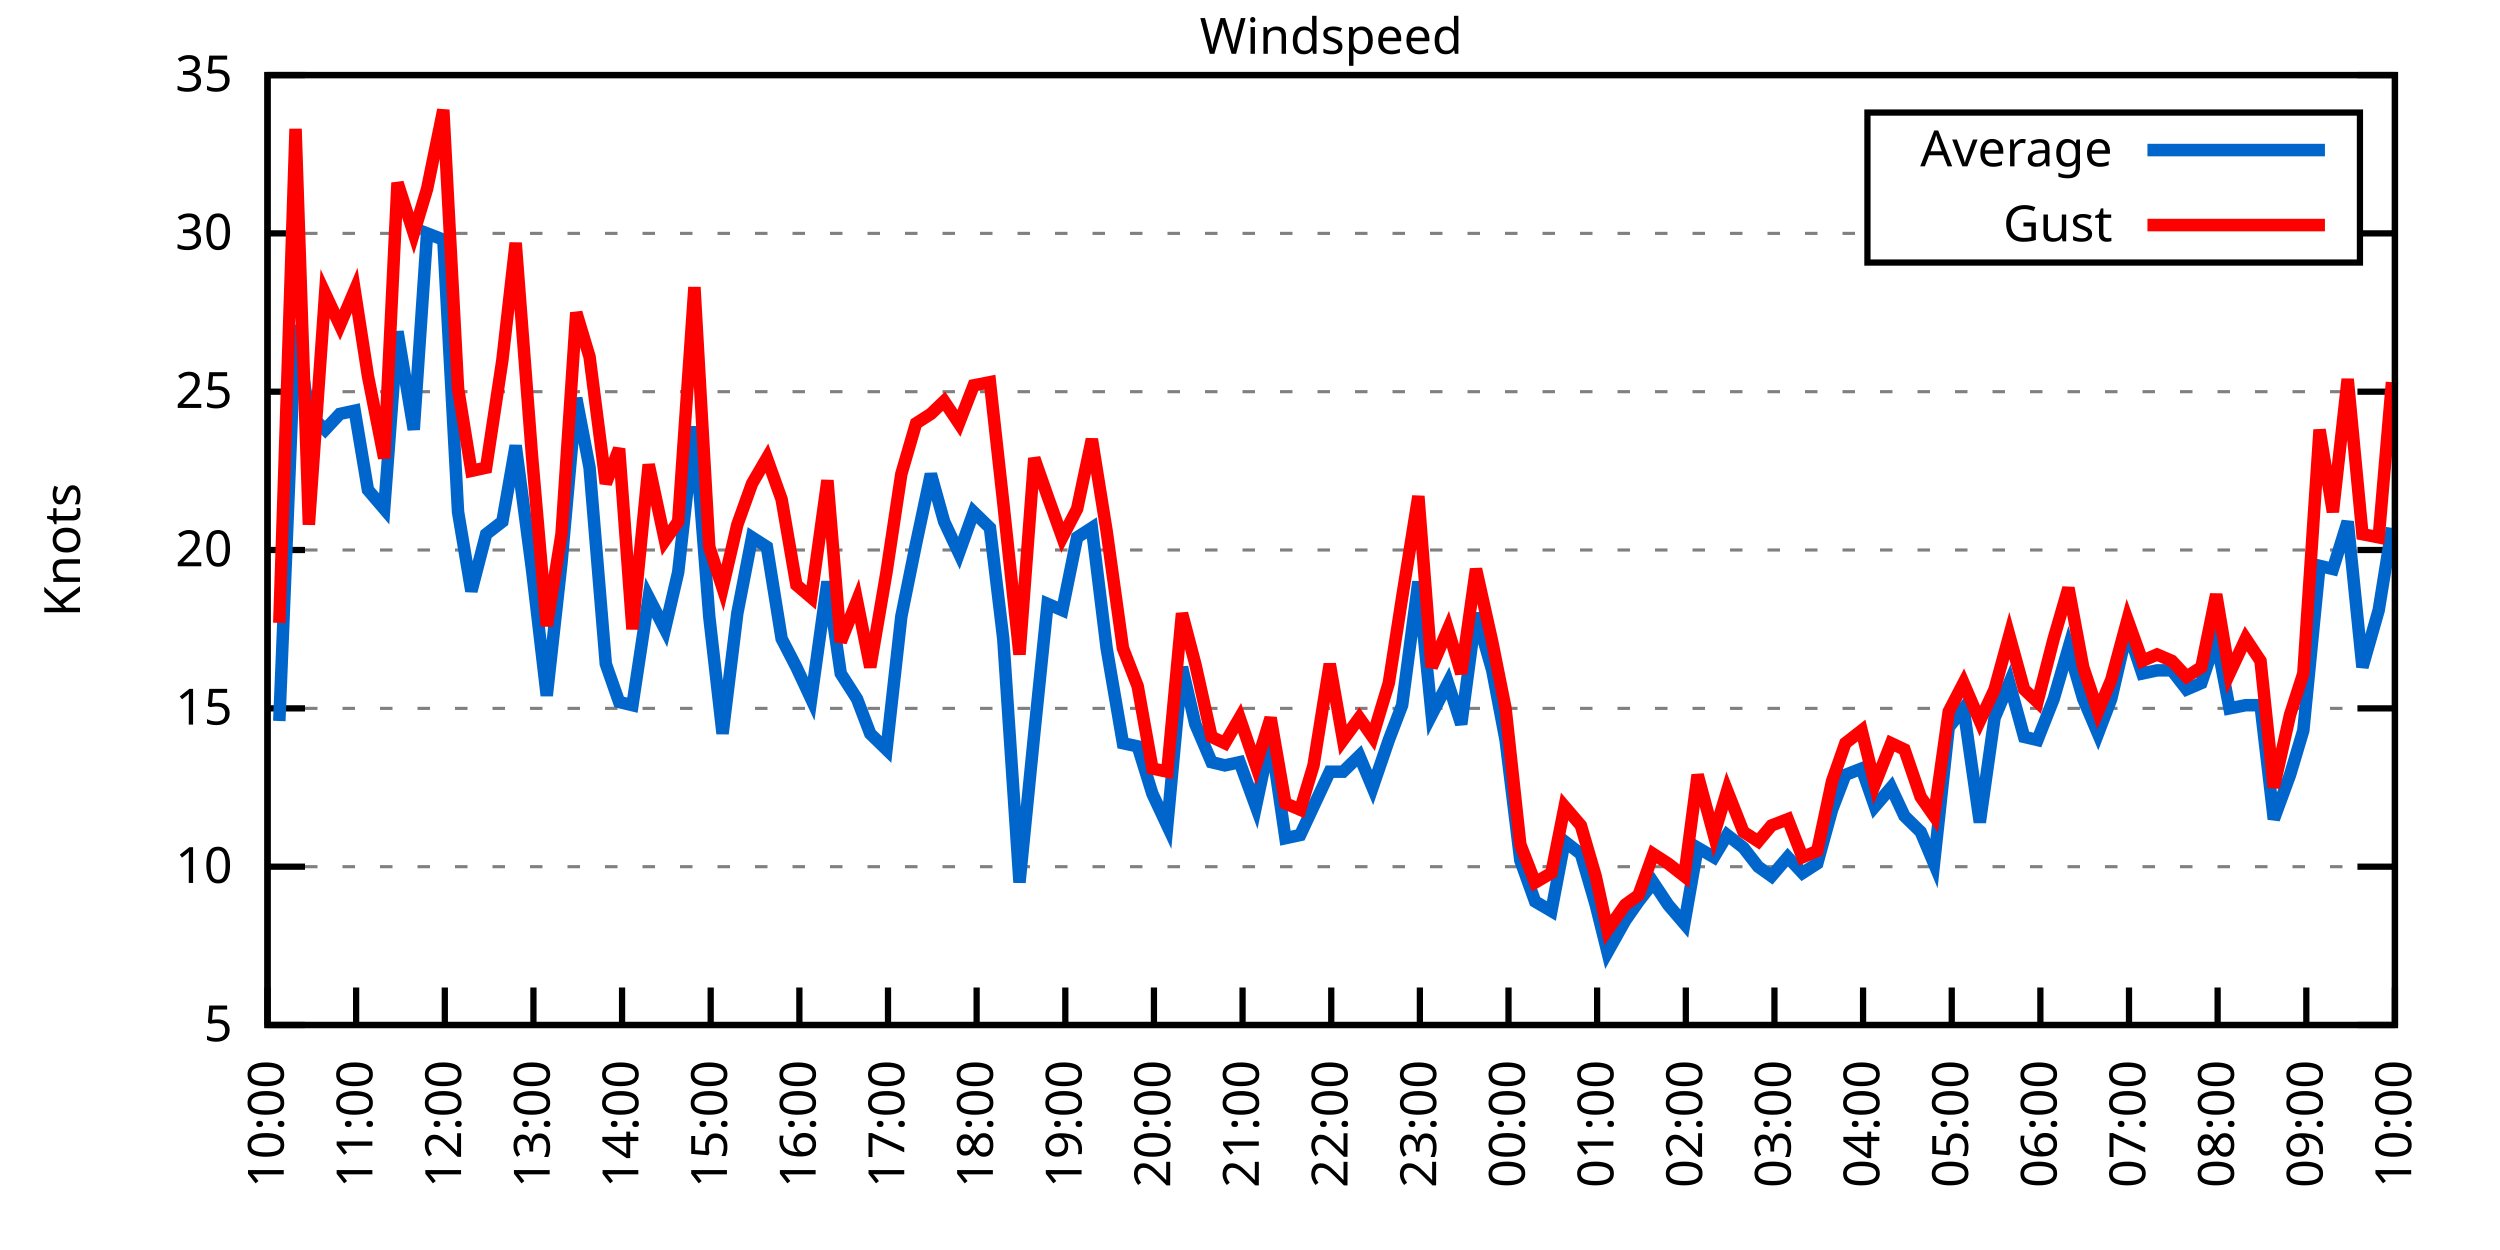
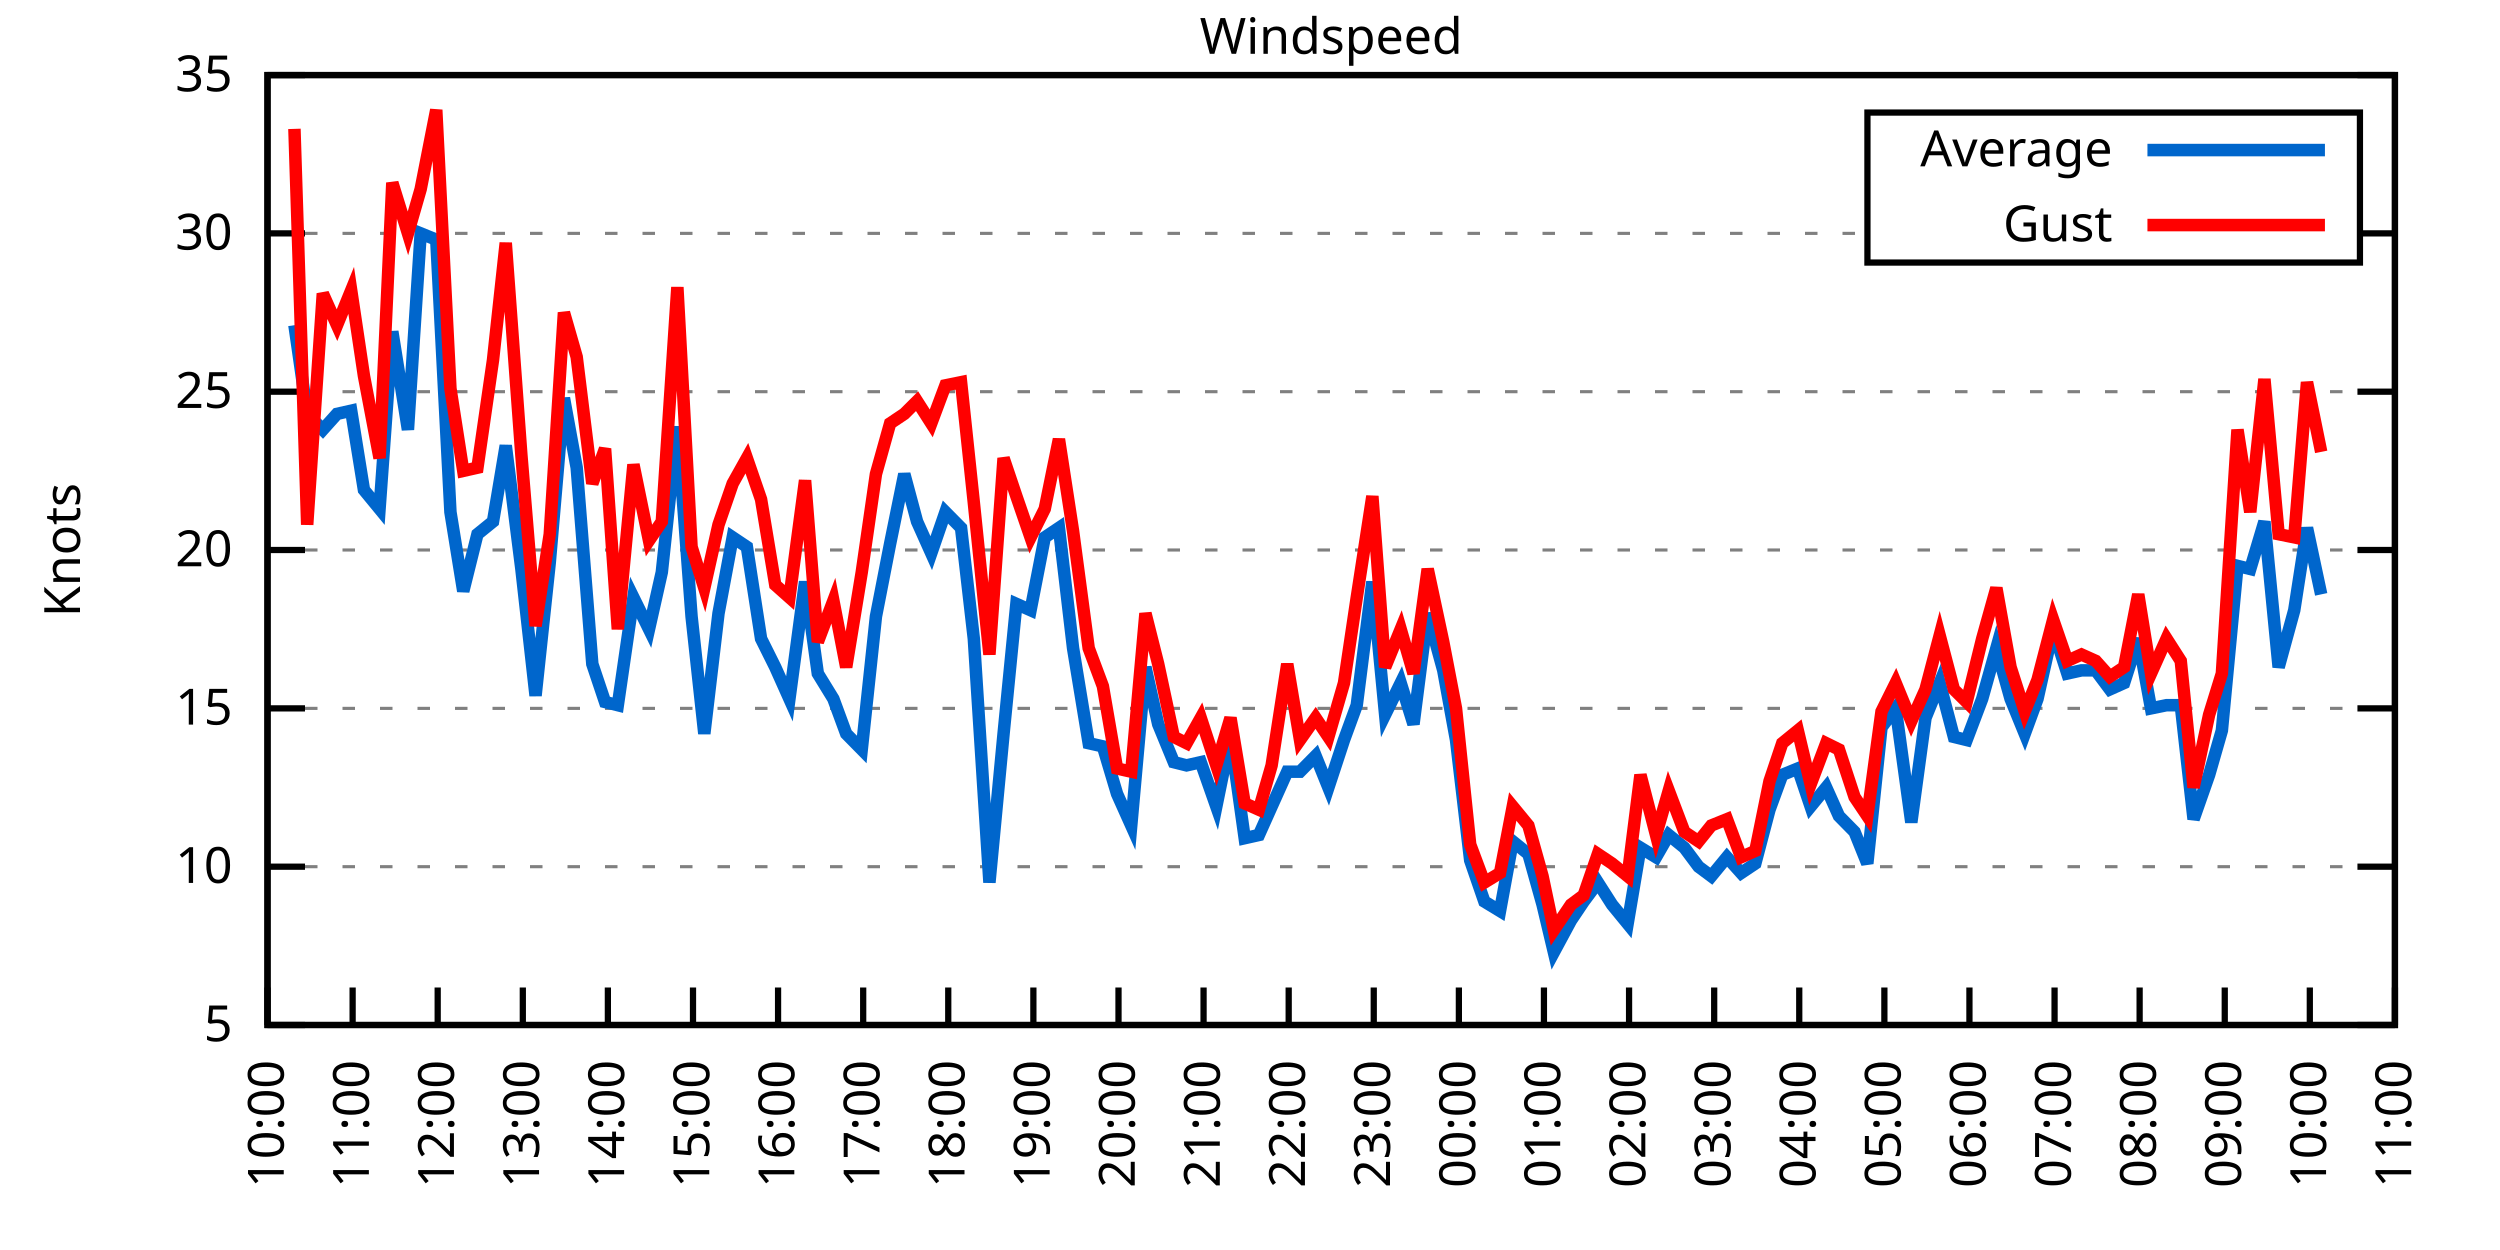
<svg xmlns="http://www.w3.org/2000/svg" xmlns:xlink="http://www.w3.org/1999/xlink" width="400" height="200" viewBox="0 0 400 200">
  <g id="gnuplot_canvas">
    <rect x="0" y="0" width="400" height="200" fill="none" />
    <defs>
      <circle id="gpDot" r="0.5" stroke-width="0.5" stroke="currentColor" />
      <path id="gpPt0" stroke-width="0.333" stroke="currentColor" d="M-1,0 h2 M0,-1 v2" />
      <path id="gpPt1" stroke-width="0.333" stroke="currentColor" d="M-1,-1 L1,1 M1,-1 L-1,1" />
      <path id="gpPt2" stroke-width="0.333" stroke="currentColor" d="M-1,0 L1,0 M0,-1 L0,1 M-1,-1 L1,1 M-1,1 L1,-1" />
      <rect id="gpPt3" stroke-width="0.333" stroke="currentColor" x="-1" y="-1" width="2" height="2" />
      <rect id="gpPt4" stroke-width="0.333" stroke="currentColor" fill="currentColor" x="-1" y="-1" width="2" height="2" />
      <circle id="gpPt5" stroke-width="0.333" stroke="currentColor" cx="0" cy="0" r="1" />
      <use xlink:href="#gpPt5" id="gpPt6" fill="currentColor" stroke="none" />
      <path id="gpPt7" stroke-width="0.333" stroke="currentColor" d="M0,-1.33 L-1.33,0.67 L1.33,0.67 z" />
      <use xlink:href="#gpPt7" id="gpPt8" fill="currentColor" stroke="none" />
      <use xlink:href="#gpPt7" id="gpPt9" stroke="currentColor" transform="rotate(180)" />
      <use xlink:href="#gpPt9" id="gpPt10" fill="currentColor" stroke="none" />
      <use xlink:href="#gpPt3" id="gpPt11" stroke="currentColor" transform="rotate(45)" />
      <use xlink:href="#gpPt11" id="gpPt12" fill="currentColor" stroke="none" />
      <path id="gpPt13" stroke-width="0.333" stroke="currentColor" d="M0,1.330 L1.265,0.411 L0.782,-1.067 L-0.782,-1.076 L-1.265,0.411 z" />
      <use xlink:href="#gpPt13" id="gpPt14" fill="currentColor" stroke="none" />
      <filter id="textbox" filterUnits="objectBoundingBox" x="0" y="0" height="1" width="1">
        <feFlood flood-color="white" flood-opacity="1" result="bgnd" />
        <feComposite in="SourceGraphic" in2="bgnd" operator="atop" />
      </filter>
      <filter id="greybox" filterUnits="objectBoundingBox" x="0" y="0" height="1" width="1">
        <feFlood flood-color="lightgrey" flood-opacity="1" result="grey" />
        <feComposite in="SourceGraphic" in2="grey" operator="atop" />
      </filter>
    </defs>
    <g fill="none" color="white" stroke="currentColor" stroke-width="1.00" stroke-linecap="butt" stroke-linejoin="miter">
</g>
    <g fill="none" color="black" stroke="currentColor" stroke-width="1.00" stroke-linecap="butt" stroke-linejoin="miter">
      <g stroke="none" shape-rendering="crispEdges">
        <polygon fill="rgb(255, 255, 255)" points="42.80,164.00 383.18,164.00 383.18,12.02 42.80,12.02 " />
      </g>
    </g>
    <g fill="none" color="black" stroke="currentColor" stroke-width="1.00" stroke-linecap="butt" stroke-linejoin="miter">
</g>
    <g fill="none" color="black" stroke="black" stroke-width="0.50" stroke-linecap="butt" stroke-linejoin="miter">
</g>
    <g fill="none" color="gray" stroke="currentColor" stroke-width="0.50" stroke-linecap="butt" stroke-linejoin="miter">
      <path stroke="gray" stroke-dasharray="2,4" class="gridline" d="M42.80,164.00 L383.19,164.00  " />
    </g>
    <g fill="none" color="gray" stroke="gray" stroke-width="1.00" stroke-linecap="butt" stroke-linejoin="miter">
</g>
    <g fill="none" color="black" stroke="currentColor" stroke-width="1.00" stroke-linecap="butt" stroke-linejoin="miter">
      <path stroke="black" d="M42.80,164.00 L48.80,164.00 M383.19,164.00 L377.19,164.00  " />
      <g transform="translate(37.20,166.60)" stroke="none" fill="black" font-family="Sans" font-size="8.00" text-anchor="end">
        <text>
          <tspan font-family="Sans"> 5</tspan>
        </text>
      </g>
    </g>
    <g fill="none" color="black" stroke="currentColor" stroke-width="1.00" stroke-linecap="butt" stroke-linejoin="miter">
</g>
    <g fill="none" color="black" stroke="black" stroke-width="0.50" stroke-linecap="butt" stroke-linejoin="miter">
</g>
    <g fill="none" color="gray" stroke="currentColor" stroke-width="0.50" stroke-linecap="butt" stroke-linejoin="miter">
      <path stroke="gray" stroke-dasharray="2,4" class="gridline" d="M42.80,138.67 L383.19,138.67  " />
    </g>
    <g fill="none" color="gray" stroke="gray" stroke-width="1.00" stroke-linecap="butt" stroke-linejoin="miter">
</g>
    <g fill="none" color="black" stroke="currentColor" stroke-width="1.00" stroke-linecap="butt" stroke-linejoin="miter">
      <path stroke="black" d="M42.80,138.67 L48.80,138.67 M383.19,138.67 L377.19,138.67  " />
      <g transform="translate(37.20,141.27)" stroke="none" fill="black" font-family="Sans" font-size="8.00" text-anchor="end">
        <text>
          <tspan font-family="Sans"> 10</tspan>
        </text>
      </g>
    </g>
    <g fill="none" color="black" stroke="currentColor" stroke-width="1.00" stroke-linecap="butt" stroke-linejoin="miter">
</g>
    <g fill="none" color="black" stroke="black" stroke-width="0.50" stroke-linecap="butt" stroke-linejoin="miter">
</g>
    <g fill="none" color="gray" stroke="currentColor" stroke-width="0.50" stroke-linecap="butt" stroke-linejoin="miter">
      <path stroke="gray" stroke-dasharray="2,4" class="gridline" d="M42.80,113.34 L383.19,113.34  " />
    </g>
    <g fill="none" color="gray" stroke="gray" stroke-width="1.00" stroke-linecap="butt" stroke-linejoin="miter">
</g>
    <g fill="none" color="black" stroke="currentColor" stroke-width="1.00" stroke-linecap="butt" stroke-linejoin="miter">
      <path stroke="black" d="M42.80,113.34 L48.80,113.34 M383.19,113.34 L377.19,113.34  " />
      <g transform="translate(37.20,115.94)" stroke="none" fill="black" font-family="Sans" font-size="8.00" text-anchor="end">
        <text>
          <tspan font-family="Sans"> 15</tspan>
        </text>
      </g>
    </g>
    <g fill="none" color="black" stroke="currentColor" stroke-width="1.00" stroke-linecap="butt" stroke-linejoin="miter">
</g>
    <g fill="none" color="black" stroke="black" stroke-width="0.50" stroke-linecap="butt" stroke-linejoin="miter">
</g>
    <g fill="none" color="gray" stroke="currentColor" stroke-width="0.50" stroke-linecap="butt" stroke-linejoin="miter">
      <path stroke="gray" stroke-dasharray="2,4" class="gridline" d="M42.80,88.00 L383.19,88.00  " />
    </g>
    <g fill="none" color="gray" stroke="gray" stroke-width="1.00" stroke-linecap="butt" stroke-linejoin="miter">
</g>
    <g fill="none" color="black" stroke="currentColor" stroke-width="1.00" stroke-linecap="butt" stroke-linejoin="miter">
      <path stroke="black" d="M42.80,88.00 L48.80,88.00 M383.19,88.00 L377.19,88.00  " />
      <g transform="translate(37.20,90.60)" stroke="none" fill="black" font-family="Sans" font-size="8.00" text-anchor="end">
        <text>
          <tspan font-family="Sans"> 20</tspan>
        </text>
      </g>
    </g>
    <g fill="none" color="black" stroke="currentColor" stroke-width="1.00" stroke-linecap="butt" stroke-linejoin="miter">
</g>
    <g fill="none" color="black" stroke="black" stroke-width="0.50" stroke-linecap="butt" stroke-linejoin="miter">
</g>
    <g fill="none" color="gray" stroke="currentColor" stroke-width="0.50" stroke-linecap="butt" stroke-linejoin="miter">
      <path stroke="gray" stroke-dasharray="2,4" class="gridline" d="M42.80,62.67 L383.19,62.67  " />
    </g>
    <g fill="none" color="gray" stroke="gray" stroke-width="1.00" stroke-linecap="butt" stroke-linejoin="miter">
</g>
    <g fill="none" color="black" stroke="currentColor" stroke-width="1.00" stroke-linecap="butt" stroke-linejoin="miter">
      <path stroke="black" d="M42.80,62.67 L48.80,62.67 M383.19,62.67 L377.19,62.67  " />
      <g transform="translate(37.20,65.27)" stroke="none" fill="black" font-family="Sans" font-size="8.00" text-anchor="end">
        <text>
          <tspan font-family="Sans"> 25</tspan>
        </text>
      </g>
    </g>
    <g fill="none" color="black" stroke="currentColor" stroke-width="1.00" stroke-linecap="butt" stroke-linejoin="miter">
</g>
    <g fill="none" color="black" stroke="black" stroke-width="0.50" stroke-linecap="butt" stroke-linejoin="miter">
</g>
    <g fill="none" color="gray" stroke="currentColor" stroke-width="0.50" stroke-linecap="butt" stroke-linejoin="miter">
      <path stroke="gray" stroke-dasharray="2,4" class="gridline" d="M42.80,37.34 L298.79,37.34 M377.59,37.34 L383.19,37.34  " />
    </g>
    <g fill="none" color="gray" stroke="gray" stroke-width="1.00" stroke-linecap="butt" stroke-linejoin="miter">
</g>
    <g fill="none" color="black" stroke="currentColor" stroke-width="1.00" stroke-linecap="butt" stroke-linejoin="miter">
      <path stroke="black" d="M42.80,37.34 L48.80,37.34 M383.19,37.34 L377.19,37.34  " />
      <g transform="translate(37.20,39.94)" stroke="none" fill="black" font-family="Sans" font-size="8.00" text-anchor="end">
        <text>
          <tspan font-family="Sans"> 30</tspan>
        </text>
      </g>
    </g>
    <g fill="none" color="black" stroke="currentColor" stroke-width="1.00" stroke-linecap="butt" stroke-linejoin="miter">
</g>
    <g fill="none" color="black" stroke="black" stroke-width="0.50" stroke-linecap="butt" stroke-linejoin="miter">
</g>
    <g fill="none" color="gray" stroke="currentColor" stroke-width="0.50" stroke-linecap="butt" stroke-linejoin="miter">
      <path stroke="gray" stroke-dasharray="2,4" class="gridline" d="M42.80,12.01 L383.19,12.01  " />
    </g>
    <g fill="none" color="gray" stroke="gray" stroke-width="1.00" stroke-linecap="butt" stroke-linejoin="miter">
</g>
    <g fill="none" color="black" stroke="currentColor" stroke-width="1.00" stroke-linecap="butt" stroke-linejoin="miter">
      <path stroke="black" d="M42.80,12.01 L48.80,12.01 M383.19,12.01 L377.19,12.01  " />
      <g transform="translate(37.20,14.61)" stroke="none" fill="black" font-family="Sans" font-size="8.00" text-anchor="end">
        <text>
          <tspan font-family="Sans"> 35</tspan>
        </text>
      </g>
    </g>
    <g fill="none" color="black" stroke="currentColor" stroke-width="1.00" stroke-linecap="butt" stroke-linejoin="miter">
      <path stroke="black" d="M42.80,164.00 L42.80,158.00  " />
      <g transform="translate(45.40,169.60) rotate(270.00)" stroke="none" fill="black" font-family="Sans" font-size="8.00" text-anchor="end">
        <text>
          <tspan font-family="Sans">10:00</tspan>
        </text>
      </g>
    </g>
    <g fill="none" color="black" stroke="currentColor" stroke-width="1.00" stroke-linecap="butt" stroke-linejoin="miter">
-       <path stroke="black" d="M56.98,164.00 L56.98,158.00  " />
-       <g transform="translate(59.58,169.60) rotate(270.00)" stroke="none" fill="black" font-family="Sans" font-size="8.00" text-anchor="end">
+       <path stroke="black" d="M56.42,164.00 L56.42,158.00  " />
+       <g transform="translate(59.02,169.60) rotate(270.00)" stroke="none" fill="black" font-family="Sans" font-size="8.00" text-anchor="end">
        <text>
          <tspan font-family="Sans">11:00</tspan>
        </text>
      </g>
    </g>
    <g fill="none" color="black" stroke="currentColor" stroke-width="1.00" stroke-linecap="butt" stroke-linejoin="miter">
-       <path stroke="black" d="M71.17,164.00 L71.17,158.00  " />
-       <g transform="translate(73.77,169.60) rotate(270.00)" stroke="none" fill="black" font-family="Sans" font-size="8.00" text-anchor="end">
+       <path stroke="black" d="M70.03,164.00 L70.03,158.00  " />
+       <g transform="translate(72.63,169.60) rotate(270.00)" stroke="none" fill="black" font-family="Sans" font-size="8.00" text-anchor="end">
        <text>
          <tspan font-family="Sans">12:00</tspan>
        </text>
      </g>
    </g>
    <g fill="none" color="black" stroke="currentColor" stroke-width="1.00" stroke-linecap="butt" stroke-linejoin="miter">
-       <path stroke="black" d="M85.35,164.00 L85.35,158.00  " />
-       <g transform="translate(87.95,169.60) rotate(270.00)" stroke="none" fill="black" font-family="Sans" font-size="8.00" text-anchor="end">
+       <path stroke="black" d="M83.65,164.00 L83.65,158.00  " />
+       <g transform="translate(86.25,169.60) rotate(270.00)" stroke="none" fill="black" font-family="Sans" font-size="8.00" text-anchor="end">
        <text>
          <tspan font-family="Sans">13:00</tspan>
        </text>
      </g>
    </g>
    <g fill="none" color="black" stroke="currentColor" stroke-width="1.00" stroke-linecap="butt" stroke-linejoin="miter">
-       <path stroke="black" d="M99.53,164.00 L99.53,158.00  " />
-       <g transform="translate(102.13,169.60) rotate(270.00)" stroke="none" fill="black" font-family="Sans" font-size="8.00" text-anchor="end">
+       <path stroke="black" d="M97.26,164.00 L97.26,158.00  " />
+       <g transform="translate(99.86,169.60) rotate(270.00)" stroke="none" fill="black" font-family="Sans" font-size="8.00" text-anchor="end">
        <text>
          <tspan font-family="Sans">14:00</tspan>
        </text>
      </g>
    </g>
    <g fill="none" color="black" stroke="currentColor" stroke-width="1.00" stroke-linecap="butt" stroke-linejoin="miter">
-       <path stroke="black" d="M113.71,164.00 L113.71,158.00  " />
-       <g transform="translate(116.31,169.60) rotate(270.00)" stroke="none" fill="black" font-family="Sans" font-size="8.00" text-anchor="end">
+       <path stroke="black" d="M110.88,164.00 L110.88,158.00  " />
+       <g transform="translate(113.48,169.60) rotate(270.00)" stroke="none" fill="black" font-family="Sans" font-size="8.00" text-anchor="end">
        <text>
          <tspan font-family="Sans">15:00</tspan>
        </text>
      </g>
    </g>
    <g fill="none" color="black" stroke="currentColor" stroke-width="1.00" stroke-linecap="butt" stroke-linejoin="miter">
-       <path stroke="black" d="M127.90,164.00 L127.90,158.00  " />
-       <g transform="translate(130.50,169.60) rotate(270.00)" stroke="none" fill="black" font-family="Sans" font-size="8.00" text-anchor="end">
+       <path stroke="black" d="M124.49,164.00 L124.49,158.00  " />
+       <g transform="translate(127.09,169.60) rotate(270.00)" stroke="none" fill="black" font-family="Sans" font-size="8.00" text-anchor="end">
        <text>
          <tspan font-family="Sans">16:00</tspan>
        </text>
      </g>
    </g>
    <g fill="none" color="black" stroke="currentColor" stroke-width="1.00" stroke-linecap="butt" stroke-linejoin="miter">
-       <path stroke="black" d="M142.08,164.00 L142.08,158.00  " />
-       <g transform="translate(144.68,169.60) rotate(270.00)" stroke="none" fill="black" font-family="Sans" font-size="8.00" text-anchor="end">
+       <path stroke="black" d="M138.11,164.00 L138.11,158.00  " />
+       <g transform="translate(140.71,169.60) rotate(270.00)" stroke="none" fill="black" font-family="Sans" font-size="8.00" text-anchor="end">
        <text>
          <tspan font-family="Sans">17:00</tspan>
        </text>
      </g>
    </g>
    <g fill="none" color="black" stroke="currentColor" stroke-width="1.00" stroke-linecap="butt" stroke-linejoin="miter">
-       <path stroke="black" d="M156.26,164.00 L156.26,158.00  " />
-       <g transform="translate(158.86,169.60) rotate(270.00)" stroke="none" fill="black" font-family="Sans" font-size="8.00" text-anchor="end">
+       <path stroke="black" d="M151.72,164.00 L151.72,158.00  " />
+       <g transform="translate(154.32,169.60) rotate(270.00)" stroke="none" fill="black" font-family="Sans" font-size="8.00" text-anchor="end">
        <text>
          <tspan font-family="Sans">18:00</tspan>
        </text>
      </g>
    </g>
    <g fill="none" color="black" stroke="currentColor" stroke-width="1.00" stroke-linecap="butt" stroke-linejoin="miter">
-       <path stroke="black" d="M170.45,164.00 L170.45,158.00  " />
-       <g transform="translate(173.05,169.60) rotate(270.00)" stroke="none" fill="black" font-family="Sans" font-size="8.00" text-anchor="end">
+       <path stroke="black" d="M165.34,164.00 L165.34,158.00  " />
+       <g transform="translate(167.94,169.60) rotate(270.00)" stroke="none" fill="black" font-family="Sans" font-size="8.00" text-anchor="end">
        <text>
          <tspan font-family="Sans">19:00</tspan>
        </text>
      </g>
    </g>
    <g fill="none" color="black" stroke="currentColor" stroke-width="1.00" stroke-linecap="butt" stroke-linejoin="miter">
-       <path stroke="black" d="M184.63,164.00 L184.63,158.00  " />
-       <g transform="translate(187.23,169.60) rotate(270.00)" stroke="none" fill="black" font-family="Sans" font-size="8.00" text-anchor="end">
+       <path stroke="black" d="M178.96,164.00 L178.96,158.00  " />
+       <g transform="translate(181.56,169.60) rotate(270.00)" stroke="none" fill="black" font-family="Sans" font-size="8.00" text-anchor="end">
        <text>
          <tspan font-family="Sans">20:00</tspan>
        </text>
      </g>
    </g>
    <g fill="none" color="black" stroke="currentColor" stroke-width="1.00" stroke-linecap="butt" stroke-linejoin="miter">
-       <path stroke="black" d="M198.81,164.00 L198.81,158.00  " />
-       <g transform="translate(201.41,169.60) rotate(270.00)" stroke="none" fill="black" font-family="Sans" font-size="8.00" text-anchor="end">
+       <path stroke="black" d="M192.57,164.00 L192.57,158.00  " />
+       <g transform="translate(195.17,169.60) rotate(270.00)" stroke="none" fill="black" font-family="Sans" font-size="8.00" text-anchor="end">
        <text>
          <tspan font-family="Sans">21:00</tspan>
        </text>
      </g>
    </g>
    <g fill="none" color="black" stroke="currentColor" stroke-width="1.00" stroke-linecap="butt" stroke-linejoin="miter">
-       <path stroke="black" d="M213.00,164.00 L213.00,158.00  " />
-       <g transform="translate(215.60,169.60) rotate(270.00)" stroke="none" fill="black" font-family="Sans" font-size="8.00" text-anchor="end">
+       <path stroke="black" d="M206.19,164.00 L206.19,158.00  " />
+       <g transform="translate(208.79,169.60) rotate(270.00)" stroke="none" fill="black" font-family="Sans" font-size="8.00" text-anchor="end">
        <text>
          <tspan font-family="Sans">22:00</tspan>
        </text>
      </g>
    </g>
    <g fill="none" color="black" stroke="currentColor" stroke-width="1.00" stroke-linecap="butt" stroke-linejoin="miter">
-       <path stroke="black" d="M227.18,164.00 L227.18,158.00  " />
-       <g transform="translate(229.78,169.60) rotate(270.00)" stroke="none" fill="black" font-family="Sans" font-size="8.00" text-anchor="end">
+       <path stroke="black" d="M219.80,164.00 L219.80,158.00  " />
+       <g transform="translate(222.40,169.60) rotate(270.00)" stroke="none" fill="black" font-family="Sans" font-size="8.00" text-anchor="end">
        <text>
          <tspan font-family="Sans">23:00</tspan>
        </text>
      </g>
    </g>
    <g fill="none" color="black" stroke="currentColor" stroke-width="1.00" stroke-linecap="butt" stroke-linejoin="miter">
-       <path stroke="black" d="M241.36,164.00 L241.36,158.00  " />
-       <g transform="translate(243.96,169.60) rotate(270.00)" stroke="none" fill="black" font-family="Sans" font-size="8.00" text-anchor="end">
+       <path stroke="black" d="M233.42,164.00 L233.42,158.00  " />
+       <g transform="translate(236.02,169.60) rotate(270.00)" stroke="none" fill="black" font-family="Sans" font-size="8.00" text-anchor="end">
        <text>
          <tspan font-family="Sans">00:00</tspan>
        </text>
      </g>
    </g>
    <g fill="none" color="black" stroke="currentColor" stroke-width="1.00" stroke-linecap="butt" stroke-linejoin="miter">
-       <path stroke="black" d="M255.54,164.00 L255.54,158.00  " />
-       <g transform="translate(258.14,169.60) rotate(270.00)" stroke="none" fill="black" font-family="Sans" font-size="8.00" text-anchor="end">
+       <path stroke="black" d="M247.03,164.00 L247.03,158.00  " />
+       <g transform="translate(249.63,169.60) rotate(270.00)" stroke="none" fill="black" font-family="Sans" font-size="8.00" text-anchor="end">
        <text>
          <tspan font-family="Sans">01:00</tspan>
        </text>
      </g>
    </g>
    <g fill="none" color="black" stroke="currentColor" stroke-width="1.00" stroke-linecap="butt" stroke-linejoin="miter">
-       <path stroke="black" d="M269.73,164.00 L269.73,158.00  " />
-       <g transform="translate(272.33,169.60) rotate(270.00)" stroke="none" fill="black" font-family="Sans" font-size="8.00" text-anchor="end">
+       <path stroke="black" d="M260.65,164.00 L260.65,158.00  " />
+       <g transform="translate(263.25,169.60) rotate(270.00)" stroke="none" fill="black" font-family="Sans" font-size="8.00" text-anchor="end">
        <text>
          <tspan font-family="Sans">02:00</tspan>
        </text>
      </g>
    </g>
    <g fill="none" color="black" stroke="currentColor" stroke-width="1.00" stroke-linecap="butt" stroke-linejoin="miter">
-       <path stroke="black" d="M283.91,164.00 L283.91,158.00  " />
-       <g transform="translate(286.51,169.60) rotate(270.00)" stroke="none" fill="black" font-family="Sans" font-size="8.00" text-anchor="end">
+       <path stroke="black" d="M274.27,164.00 L274.27,158.00  " />
+       <g transform="translate(276.87,169.60) rotate(270.00)" stroke="none" fill="black" font-family="Sans" font-size="8.00" text-anchor="end">
        <text>
          <tspan font-family="Sans">03:00</tspan>
        </text>
      </g>
    </g>
    <g fill="none" color="black" stroke="currentColor" stroke-width="1.00" stroke-linecap="butt" stroke-linejoin="miter">
-       <path stroke="black" d="M298.09,164.00 L298.09,158.00  " />
-       <g transform="translate(300.69,169.60) rotate(270.00)" stroke="none" fill="black" font-family="Sans" font-size="8.00" text-anchor="end">
+       <path stroke="black" d="M287.88,164.00 L287.88,158.00  " />
+       <g transform="translate(290.48,169.60) rotate(270.00)" stroke="none" fill="black" font-family="Sans" font-size="8.00" text-anchor="end">
        <text>
          <tspan font-family="Sans">04:00</tspan>
        </text>
      </g>
    </g>
    <g fill="none" color="black" stroke="currentColor" stroke-width="1.00" stroke-linecap="butt" stroke-linejoin="miter">
-       <path stroke="black" d="M312.28,164.00 L312.28,158.00  " />
-       <g transform="translate(314.88,169.60) rotate(270.00)" stroke="none" fill="black" font-family="Sans" font-size="8.00" text-anchor="end">
+       <path stroke="black" d="M301.50,164.00 L301.50,158.00  " />
+       <g transform="translate(304.10,169.60) rotate(270.00)" stroke="none" fill="black" font-family="Sans" font-size="8.00" text-anchor="end">
        <text>
          <tspan font-family="Sans">05:00</tspan>
        </text>
      </g>
    </g>
    <g fill="none" color="black" stroke="currentColor" stroke-width="1.00" stroke-linecap="butt" stroke-linejoin="miter">
-       <path stroke="black" d="M326.46,164.00 L326.46,158.00  " />
-       <g transform="translate(329.06,169.60) rotate(270.00)" stroke="none" fill="black" font-family="Sans" font-size="8.00" text-anchor="end">
+       <path stroke="black" d="M315.11,164.00 L315.11,158.00  " />
+       <g transform="translate(317.71,169.60) rotate(270.00)" stroke="none" fill="black" font-family="Sans" font-size="8.00" text-anchor="end">
        <text>
          <tspan font-family="Sans">06:00</tspan>
        </text>
      </g>
    </g>
    <g fill="none" color="black" stroke="currentColor" stroke-width="1.00" stroke-linecap="butt" stroke-linejoin="miter">
-       <path stroke="black" d="M340.64,164.00 L340.64,158.00  " />
-       <g transform="translate(343.24,169.60) rotate(270.00)" stroke="none" fill="black" font-family="Sans" font-size="8.00" text-anchor="end">
+       <path stroke="black" d="M328.73,164.00 L328.73,158.00  " />
+       <g transform="translate(331.33,169.60) rotate(270.00)" stroke="none" fill="black" font-family="Sans" font-size="8.00" text-anchor="end">
        <text>
          <tspan font-family="Sans">07:00</tspan>
        </text>
      </g>
    </g>
    <g fill="none" color="black" stroke="currentColor" stroke-width="1.00" stroke-linecap="butt" stroke-linejoin="miter">
-       <path stroke="black" d="M354.82,164.00 L354.82,158.00  " />
-       <g transform="translate(357.42,169.60) rotate(270.00)" stroke="none" fill="black" font-family="Sans" font-size="8.00" text-anchor="end">
+       <path stroke="black" d="M342.34,164.00 L342.34,158.00  " />
+       <g transform="translate(344.94,169.60) rotate(270.00)" stroke="none" fill="black" font-family="Sans" font-size="8.00" text-anchor="end">
        <text>
          <tspan font-family="Sans">08:00</tspan>
        </text>
      </g>
    </g>
    <g fill="none" color="black" stroke="currentColor" stroke-width="1.00" stroke-linecap="butt" stroke-linejoin="miter">
-       <path stroke="black" d="M369.01,164.00 L369.01,158.00  " />
-       <g transform="translate(371.61,169.60) rotate(270.00)" stroke="none" fill="black" font-family="Sans" font-size="8.00" text-anchor="end">
+       <path stroke="black" d="M355.96,164.00 L355.96,158.00  " />
+       <g transform="translate(358.56,169.60) rotate(270.00)" stroke="none" fill="black" font-family="Sans" font-size="8.00" text-anchor="end">
        <text>
          <tspan font-family="Sans">09:00</tspan>
+         </text>
+       </g>
+     </g>
+     <g fill="none" color="black" stroke="currentColor" stroke-width="1.00" stroke-linecap="butt" stroke-linejoin="miter">
+       <path stroke="black" d="M369.57,164.00 L369.57,158.00  " />
+       <g transform="translate(372.17,169.60) rotate(270.00)" stroke="none" fill="black" font-family="Sans" font-size="8.00" text-anchor="end">
+         <text>
+           <tspan font-family="Sans">10:00</tspan>
        </text>
      </g>
    </g>
    <g fill="none" color="black" stroke="currentColor" stroke-width="1.00" stroke-linecap="butt" stroke-linejoin="miter">
      <path stroke="black" d="M383.19,164.00 L383.19,158.00  " />
      <g transform="translate(385.79,169.60) rotate(270.00)" stroke="none" fill="black" font-family="Sans" font-size="8.00" text-anchor="end">
        <text>
-           <tspan font-family="Sans">10:00</tspan>
+           <tspan font-family="Sans">11:00</tspan>
        </text>
      </g>
    </g>
    <g fill="none" color="black" stroke="currentColor" stroke-width="1.00" stroke-linecap="butt" stroke-linejoin="miter">
</g>
    <g fill="none" color="black" stroke="currentColor" stroke-width="1.00" stroke-linecap="butt" stroke-linejoin="miter">
      <path stroke="black" d="M42.80,12.01 L42.80,164.00 L383.19,164.00 L383.19,12.01 L42.80,12.01 Z  " />
    </g>
    <g fill="none" color="black" stroke="currentColor" stroke-width="1.00" stroke-linecap="butt" stroke-linejoin="miter">
</g>
    <g fill="none" color="black" stroke="currentColor" stroke-width="1.00" stroke-linecap="butt" stroke-linejoin="miter">
      <path stroke="black" d="M298.79,42.01 L298.79,18.01 L377.59,18.01 L377.59,42.01 L298.79,42.01 Z  " />
    </g>
    <g id="Windspeed_plot_1">
      <g fill="none" color="white" stroke="black" stroke-width="2.00" stroke-linecap="butt" stroke-linejoin="miter">
</g>
      <g fill="none" color="black" stroke="currentColor" stroke-width="2.00" stroke-linecap="butt" stroke-linejoin="miter">
        <g transform="translate(337.99,26.61)" stroke="none" fill="black" font-family="Sans" font-size="8.00" text-anchor="end">
          <text>
            <tspan font-family="Sans">Average</tspan>
          </text>
        </g>
      </g>
      <g fill="none" color="black" stroke="currentColor" stroke-width="2.00" stroke-linecap="butt" stroke-linejoin="miter">
-         <path stroke="rgb(  0, 102, 204)" d="M343.59,24.01 L371.99,24.01 M44.69,115.36 L47.29,52.03 L49.42,66.22 L52.02,68.75 L54.38,66.22 L56.75,65.71   L58.87,78.38 L61.47,81.42 L63.60,53.05 L66.20,68.75 L68.33,37.34 L70.93,38.35 L73.29,81.93 L75.42,94.59   L77.78,85.47 L80.38,83.45 L82.51,71.29 L85.11,91.04 L87.48,111.31 L89.84,90.03 L92.20,63.69 L94.33,74.83   L96.93,106.24 L99.06,112.32 L101.19,112.83 L103.79,95.60 L106.39,100.67 L108.51,91.55 L111.11,68.25 L113.48,98.64   L115.61,117.39 L117.97,98.14 L120.33,85.98 L122.70,87.50 L125.06,102.19 L127.42,106.75 L129.79,111.82 L132.39,93.07   L134.52,107.76 L137.12,111.82 L139.24,117.39 L141.84,119.92 L144.21,98.64 L146.57,86.99 L148.94,75.85 L151.06,83.45   L153.43,88.51 L155.79,81.93 L158.39,84.46 L160.52,102.19 L163.12,141.20 L165.48,117.39 L167.61,96.62 L169.97,97.63   L172.34,85.98 L174.70,84.46 L177.06,103.71 L179.67,118.91 L182.03,119.42 L184.39,127.02 L186.76,132.08 L189.12,106.75   L191.25,115.87 L193.85,121.95 L195.98,122.46 L198.34,121.95 L200.94,129.04 L203.30,117.90 L205.67,134.11 L208.03,133.60   L210.16,129.04 L212.76,123.47 L214.89,123.47 L217.49,120.94 L219.61,126.00 L222.21,118.40 L224.34,112.83 L226.94,93.07   L229.07,114.35 L231.67,109.28 L233.80,115.87 L236.16,98.14 L238.76,107.26 L240.89,118.40 L243.25,137.66 L245.62,144.24   L248.22,145.76 L250.34,134.62 L252.94,136.64 L255.31,144.75 L257.20,152.35 L260.04,147.28 L262.16,144.24 L264.53,141.20   L266.89,144.75 L269.49,147.79 L271.62,135.63 L274.22,137.15 L276.35,133.60 L278.95,135.63 L281.31,138.67 L283.44,140.19   L286.04,137.15 L288.40,139.68 L290.76,138.16 L293.13,129.55 L295.26,123.98 L297.86,122.96 L299.98,129.04 L302.58,126.00   L304.71,130.56 L307.31,133.10 L309.44,138.16 L311.80,116.38 L314.17,113.34 L316.77,131.58 L319.13,114.86 L321.49,109.28   L323.86,117.90 L325.99,118.40 L328.59,111.82 L330.95,103.71 L333.31,111.82 L335.68,117.39 L337.80,111.82 L340.40,100.67   L342.77,107.76 L345.13,107.26 L347.50,107.26 L349.86,110.30 L352.22,109.28 L354.59,102.19 L356.72,113.34 L359.32,112.83   L361.68,112.83 L363.81,131.07 L366.41,123.98 L368.53,116.88 L371.13,90.54 L373.26,91.04 L375.63,83.45 L377.99,106.75   L380.59,97.63 L382.72,84.46  " />
+         <path stroke="rgb(  0, 102, 204)" d="M343.59,24.01 L371.99,24.01 M47.11,52.03 L49.15,66.22 L51.65,68.75 L53.92,66.22 L56.19,65.71 L58.23,78.38   L60.73,81.42 L62.77,53.05 L65.27,68.75 L67.31,37.34 L69.80,38.35 L72.07,81.93 L74.12,94.59 L76.39,85.47   L78.88,83.45 L80.92,71.29 L83.42,91.04 L85.69,111.31 L87.96,90.03 L90.23,63.69 L92.27,74.83 L94.77,106.24   L96.81,112.32 L98.85,112.83 L101.35,95.60 L103.84,100.67 L105.89,91.55 L108.38,68.25 L110.65,98.64 L112.69,117.39   L114.96,98.14 L117.23,85.98 L119.50,87.50 L121.77,102.19 L124.04,106.75 L126.31,111.82 L128.81,93.07 L130.85,107.76   L133.34,111.82 L135.39,117.39 L137.88,119.92 L140.15,98.64 L142.42,86.99 L144.69,75.85 L146.73,83.45 L149.00,88.51   L151.27,81.93 L153.77,84.46 L155.81,102.19 L158.31,141.20 L160.57,117.39 L162.62,96.62 L164.89,97.63 L167.16,85.98   L169.43,84.46 L171.69,103.71 L174.19,118.91 L176.46,119.42 L178.73,127.02 L181.00,132.08 L183.27,106.75 L185.31,115.87   L187.81,121.95 L189.85,122.46 L192.12,121.95 L194.61,129.04 L196.88,117.90 L199.15,134.11 L201.42,133.60 L203.46,129.04   L205.96,123.47 L208.00,123.47 L210.50,120.94 L212.54,126.00 L215.04,118.40 L217.08,112.83 L219.58,93.07 L221.62,114.35   L224.11,109.28 L226.16,115.87 L228.43,98.14 L230.92,107.26 L232.96,118.40 L235.23,137.66 L237.50,144.24 L240.00,145.76   L242.04,134.62 L244.54,136.64 L246.81,144.75 L248.62,152.35 L251.35,147.28 L253.39,144.24 L255.66,141.20 L257.93,144.75   L260.42,147.79 L262.47,135.63 L264.96,137.15 L267.00,133.60 L269.50,135.63 L271.77,138.67 L273.81,140.19 L276.31,137.15   L278.58,139.68 L280.85,138.16 L283.12,129.55 L285.16,123.98 L287.65,122.96 L289.70,129.04 L292.19,126.00 L294.23,130.56   L296.73,133.10 L298.77,138.16 L301.04,116.38 L303.31,113.34 L305.81,131.58 L308.08,114.86 L310.35,109.28 L312.62,117.90   L314.66,118.40 L317.15,111.82 L319.42,103.71 L321.69,111.82 L323.96,117.39 L326.00,111.82 L328.50,100.67 L330.77,107.76   L333.04,107.26 L335.31,107.26 L337.58,110.30 L339.85,109.28 L342.12,102.19 L344.16,113.34 L346.65,112.83 L348.92,112.83   L350.97,131.07 L353.46,123.98 L355.50,116.88 L358.00,90.54 L360.04,91.04 L362.31,83.45 L364.58,106.75 L367.08,97.63   L369.12,84.46 L371.39,95.10  " />
      </g>
    </g>
    <g id="Windspeed_plot_2">
      <g fill="none" color="black" stroke="currentColor" stroke-width="2.00" stroke-linecap="butt" stroke-linejoin="miter">
        <g transform="translate(337.99,38.61)" stroke="none" fill="black" font-family="Sans" font-size="8.00" text-anchor="end">
          <text>
            <tspan font-family="Sans">Gust</tspan>
          </text>
        </g>
      </g>
      <g fill="none" color="black" stroke="currentColor" stroke-width="2.00" stroke-linecap="butt" stroke-linejoin="miter">
-         <path stroke="rgb(255,   0,   0)" d="M343.59,36.01 L371.99,36.01 M44.69,99.66 L47.29,20.62 L49.42,83.95 L52.02,46.97 L54.38,52.03 L56.75,46.46   L58.87,60.14 L61.47,73.31 L63.60,29.24 L66.20,37.34 L68.33,30.25 L70.93,17.58 L73.29,62.17 L75.42,75.34   L77.78,74.83 L80.38,57.61 L82.51,38.86 L85.11,72.81 L87.48,100.16 L89.84,85.47 L92.20,50.01 L94.33,57.10   L96.93,77.37 L99.06,71.79 L101.19,100.67 L103.79,74.33 L106.39,86.49 L108.51,83.45 L111.11,45.95 L113.48,87.50   L115.61,94.08 L117.97,83.95 L120.33,77.37 L122.70,73.31 L125.06,79.90 L127.42,93.58 L129.79,95.60 L132.39,76.86   L134.52,102.70 L137.12,96.11 L139.24,106.75 L141.84,91.55 L144.21,75.85 L146.57,67.74 L148.94,66.22 L151.06,64.19   L153.43,67.74 L155.79,61.66 L158.39,61.15 L160.52,80.41 L163.12,104.72 L165.48,73.31 L167.61,79.39 L169.97,85.98   L172.34,81.42 L174.70,70.27 L177.06,84.97 L179.67,103.71 L182.03,109.79 L184.39,122.96 L186.76,123.47 L189.12,98.14   L191.25,106.24 L193.85,117.90 L195.98,118.91 L198.34,114.86 L200.94,122.46 L203.30,114.86 L205.67,128.54 L208.03,129.55   L210.16,122.46 L212.76,106.24 L214.89,118.40 L217.49,114.86 L219.61,117.90 L222.21,109.28 L224.34,95.60 L226.94,79.39   L229.07,106.75 L231.67,100.67 L233.80,107.76 L236.16,91.04 L238.76,102.70 L240.89,113.34 L243.25,135.12 L245.62,141.20   L248.22,139.68 L250.34,129.04 L252.94,132.08 L255.31,140.19 L257.20,148.80 L260.04,144.75 L262.16,143.23 L264.53,136.64   L266.89,138.16 L269.49,140.19 L271.62,123.98 L274.22,133.60 L276.35,126.51 L278.95,133.10 L281.31,134.62 L283.44,132.08   L286.04,131.07 L288.40,137.15 L290.76,136.14 L293.13,124.99 L295.26,118.91 L297.86,116.88 L299.98,125.50 L302.58,118.91   L304.71,119.92 L307.31,127.52 L309.44,130.56 L311.80,113.84 L314.17,109.28 L316.77,115.36 L319.13,110.30 L321.49,101.68   L323.86,110.30 L325.99,112.32 L328.59,102.19 L330.95,94.08 L333.31,106.75 L335.68,113.84 L337.80,108.78 L340.40,99.15   L342.77,105.74 L345.13,104.72 L347.50,105.74 L349.86,108.27 L352.22,106.75 L354.59,95.10 L356.72,107.76 L359.32,102.19   L361.68,105.74 L363.81,126.00 L366.41,114.35 L368.53,107.76 L371.13,68.75 L373.26,81.93 L375.63,60.65 L377.99,85.47   L380.59,85.98 L382.72,61.15  " />
+         <path stroke="rgb(255,   0,   0)" d="M343.59,36.01 L371.99,36.01 M47.11,20.62 L49.15,83.95 L51.65,46.97 L53.92,52.03 L56.19,46.46 L58.23,60.14   L60.73,73.31 L62.77,29.24 L65.27,37.34 L67.31,30.25 L69.80,17.58 L72.07,62.17 L74.12,75.34 L76.39,74.83   L78.88,57.61 L80.92,38.86 L83.42,72.81 L85.69,100.16 L87.96,85.47 L90.23,50.01 L92.27,57.10 L94.77,77.37   L96.81,71.79 L98.85,100.67 L101.35,74.33 L103.84,86.49 L105.89,83.45 L108.38,45.95 L110.65,87.50 L112.69,94.08   L114.96,83.95 L117.23,77.37 L119.50,73.31 L121.77,79.90 L124.04,93.58 L126.31,95.60 L128.81,76.86 L130.85,102.70   L133.34,96.11 L135.39,106.75 L137.88,91.55 L140.15,75.85 L142.42,67.74 L144.69,66.22 L146.73,64.19 L149.00,67.74   L151.27,61.66 L153.77,61.15 L155.81,80.41 L158.31,104.72 L160.57,73.31 L162.62,79.39 L164.89,85.98 L167.16,81.42   L169.43,70.27 L171.69,84.97 L174.19,103.71 L176.46,109.79 L178.73,122.96 L181.00,123.47 L183.27,98.14 L185.31,106.24   L187.81,117.90 L189.85,118.91 L192.12,114.86 L194.61,122.46 L196.88,114.86 L199.15,128.54 L201.42,129.55 L203.46,122.46   L205.96,106.24 L208.00,118.40 L210.50,114.86 L212.54,117.90 L215.04,109.28 L217.08,95.60 L219.58,79.39 L221.62,106.75   L224.11,100.67 L226.16,107.76 L228.43,91.04 L230.92,102.70 L232.96,113.34 L235.23,135.12 L237.50,141.20 L240.00,139.68   L242.04,129.04 L244.54,132.08 L246.81,140.19 L248.62,148.80 L251.35,144.75 L253.39,143.23 L255.66,136.64 L257.93,138.16   L260.42,140.19 L262.47,123.98 L264.96,133.60 L267.00,126.51 L269.50,133.10 L271.77,134.62 L273.81,132.08 L276.31,131.07   L278.58,137.15 L280.85,136.14 L283.12,124.99 L285.16,118.91 L287.65,116.88 L289.70,125.50 L292.19,118.91 L294.23,119.92   L296.73,127.52 L298.77,130.56 L301.04,113.84 L303.31,109.28 L305.81,115.36 L308.08,110.30 L310.35,101.68 L312.62,110.30   L314.66,112.32 L317.15,102.19 L319.42,94.08 L321.69,106.75 L323.96,113.84 L326.00,108.78 L328.50,99.15 L330.77,105.74   L333.04,104.72 L335.31,105.74 L337.58,108.27 L339.85,106.75 L342.12,95.10 L344.16,107.76 L346.65,102.19 L348.92,105.74   L350.97,126.00 L353.46,114.35 L355.50,107.76 L358.00,68.75 L360.04,81.93 L362.31,60.65 L364.58,85.47 L367.08,85.98   L369.12,61.15 L371.39,72.30  " />
      </g>
    </g>
    <g fill="none" color="black" stroke="currentColor" stroke-width="2.00" stroke-linecap="butt" stroke-linejoin="miter">
</g>
    <g fill="none" color="black" stroke="black" stroke-width="1.00" stroke-linecap="butt" stroke-linejoin="miter">
</g>
    <g fill="none" color="black" stroke="currentColor" stroke-width="1.00" stroke-linecap="butt" stroke-linejoin="miter">
      <path stroke="black" d="M42.80,12.01 L42.80,164.00 L383.19,164.00 L383.19,12.01 L42.80,12.01 Z  " />
      <g transform="translate(12.80,88.01) rotate(270.00)" stroke="none" fill="black" font-family="Sans" font-size="8.00" text-anchor="middle">
        <text>
          <tspan font-family="Sans">Knots</tspan>
        </text>
      </g>
    </g>
    <g fill="none" color="black" stroke="currentColor" stroke-width="1.00" stroke-linecap="butt" stroke-linejoin="miter">
</g>
    <g fill="none" color="black" stroke="currentColor" stroke-width="1.00" stroke-linecap="butt" stroke-linejoin="miter">
      <g transform="translate(212.99,8.61)" stroke="none" fill="black" font-family="Sans" font-size="8.00" text-anchor="middle">
        <text>
          <tspan font-family="Sans">Windspeed</tspan>
        </text>
      </g>
    </g>
    <g fill="none" color="black" stroke="currentColor" stroke-width="1.00" stroke-linecap="butt" stroke-linejoin="miter">
</g>
  </g>
</svg>
